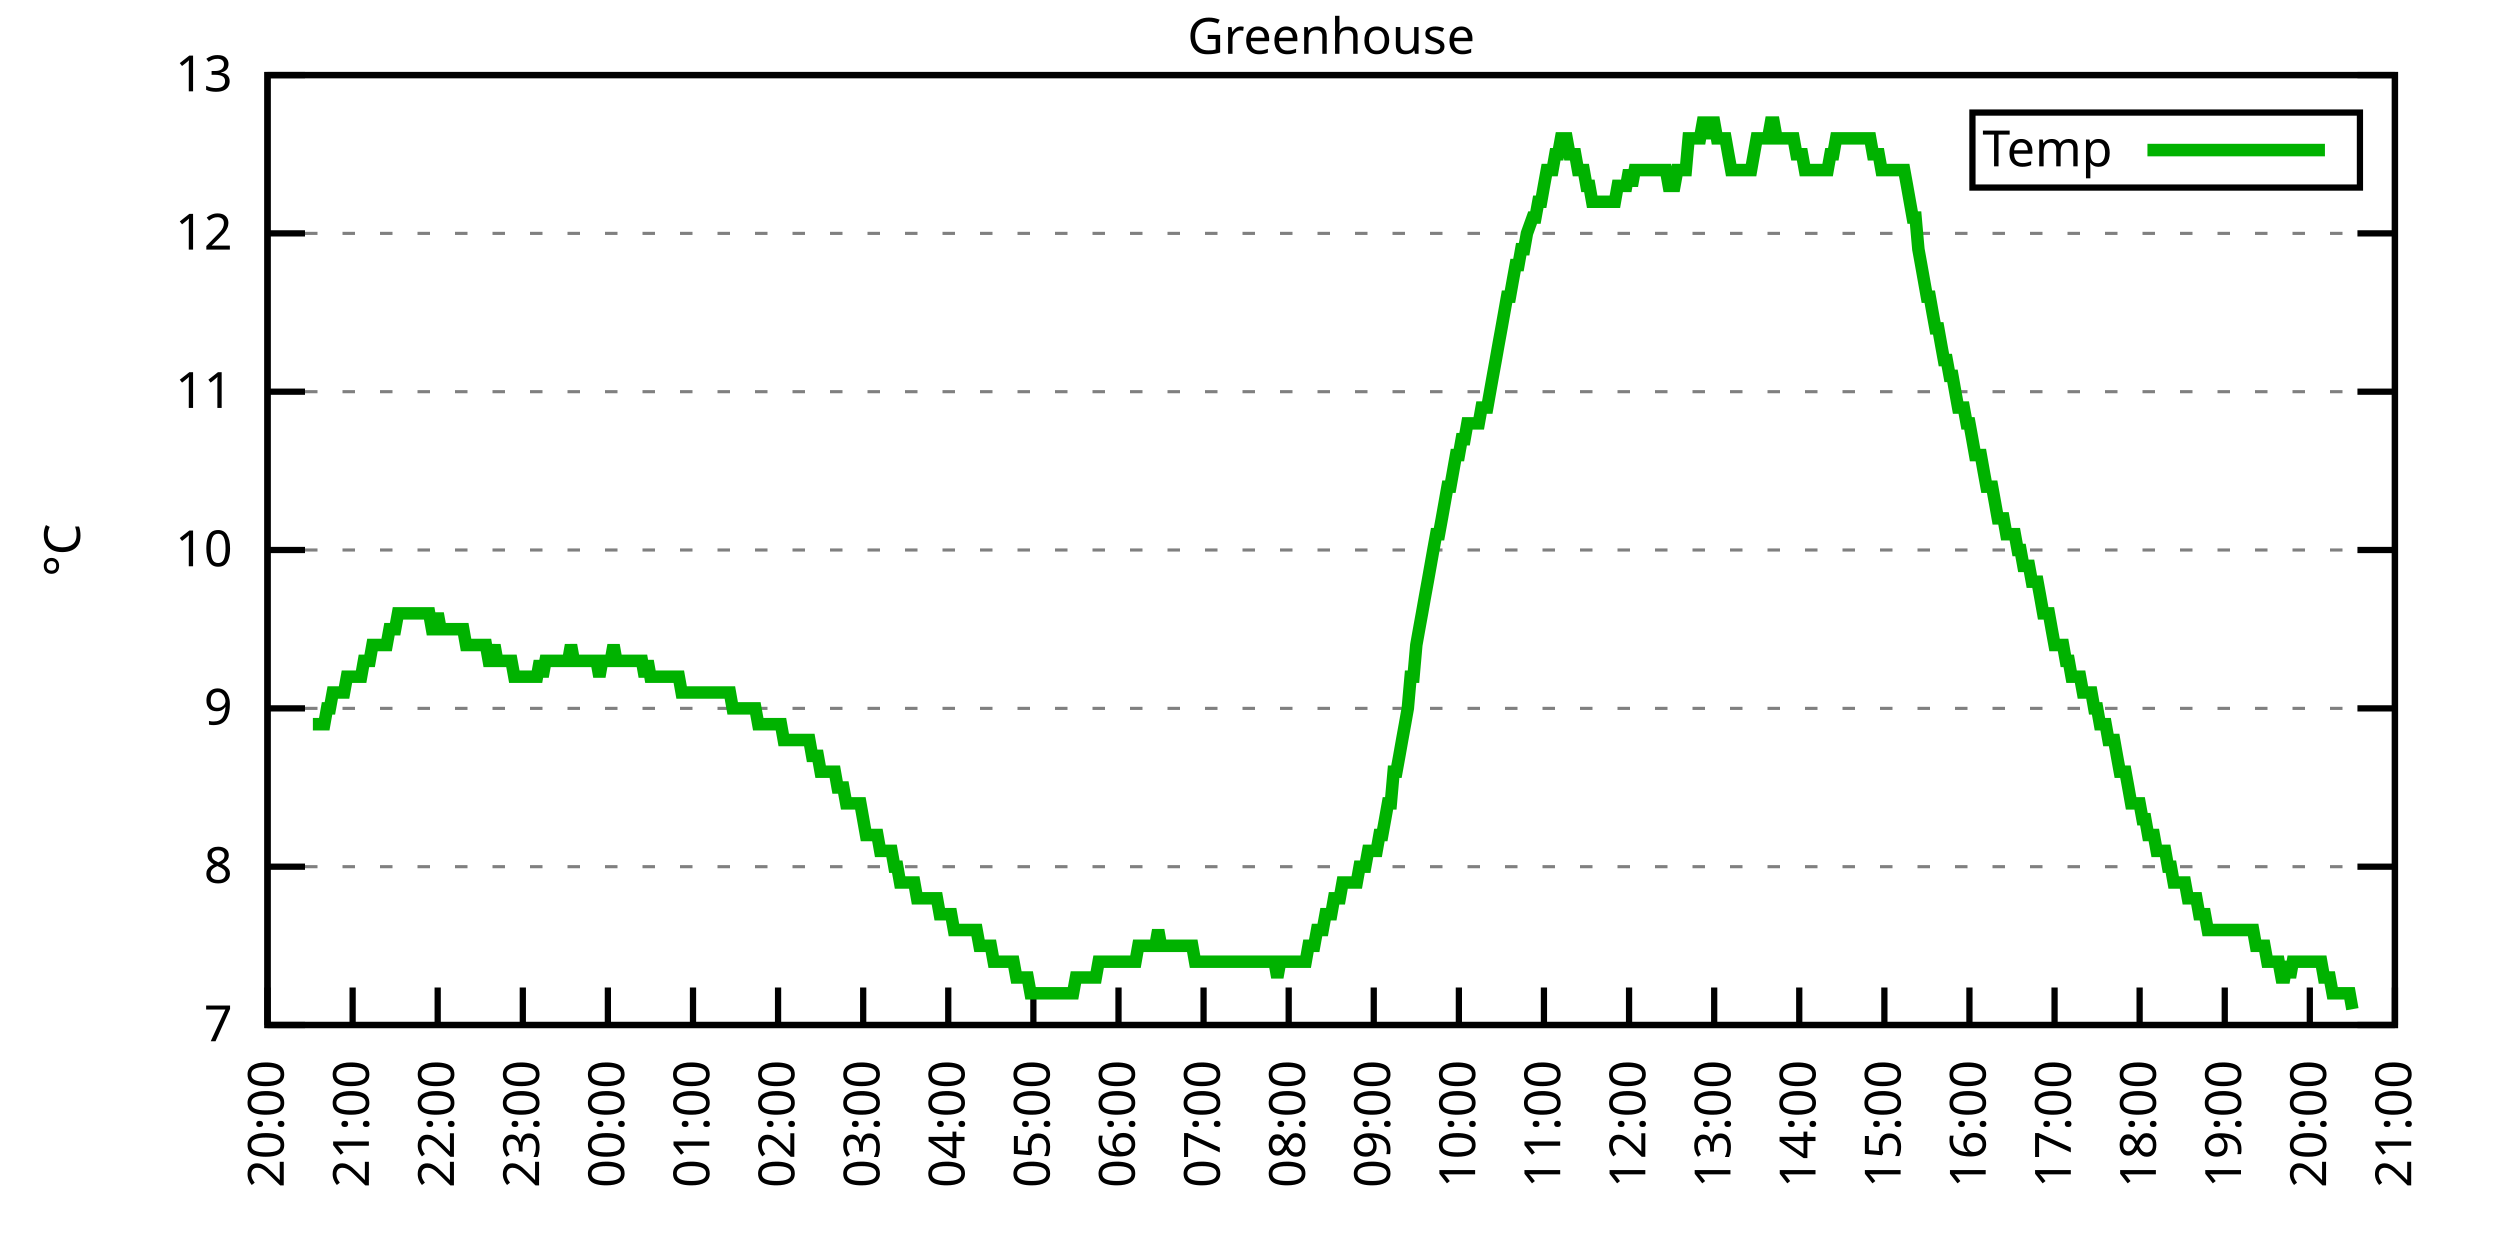
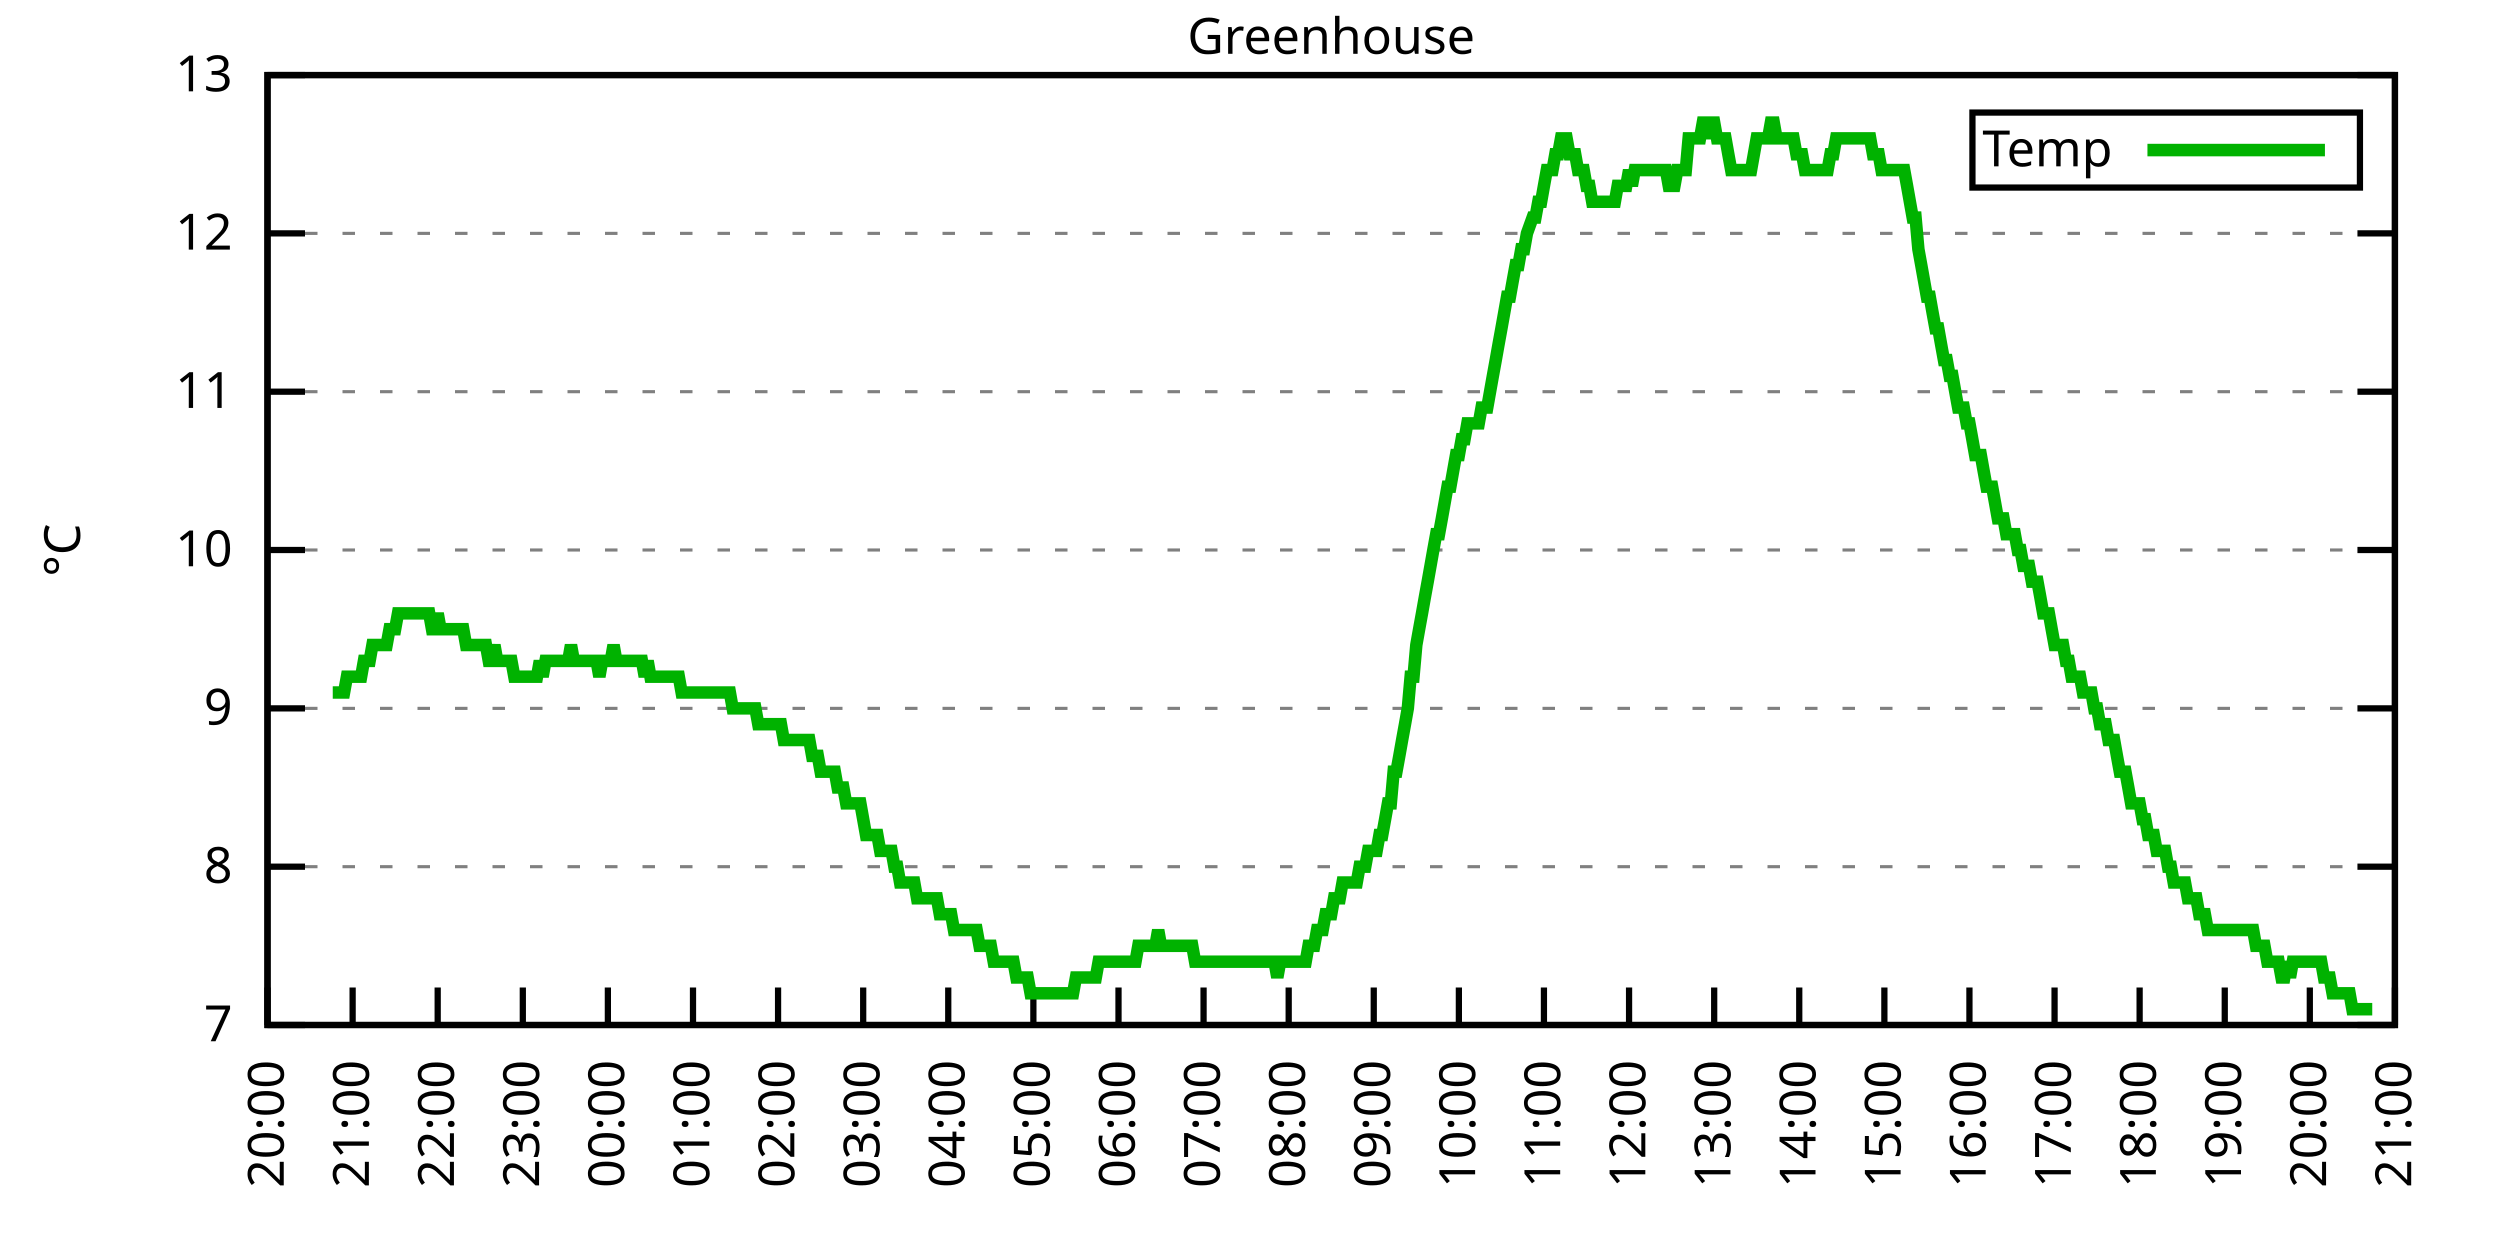
<svg xmlns="http://www.w3.org/2000/svg" xmlns:xlink="http://www.w3.org/1999/xlink" width="400" height="200" viewBox="0 0 400 200">
  <g id="gnuplot_canvas">
    <rect x="0" y="0" width="400" height="200" fill="none" />
    <defs>
      <circle id="gpDot" r="0.5" stroke-width="0.5" stroke="currentColor" />
      <path id="gpPt0" stroke-width="0.333" stroke="currentColor" d="M-1,0 h2 M0,-1 v2" />
      <path id="gpPt1" stroke-width="0.333" stroke="currentColor" d="M-1,-1 L1,1 M1,-1 L-1,1" />
      <path id="gpPt2" stroke-width="0.333" stroke="currentColor" d="M-1,0 L1,0 M0,-1 L0,1 M-1,-1 L1,1 M-1,1 L1,-1" />
      <rect id="gpPt3" stroke-width="0.333" stroke="currentColor" x="-1" y="-1" width="2" height="2" />
      <rect id="gpPt4" stroke-width="0.333" stroke="currentColor" fill="currentColor" x="-1" y="-1" width="2" height="2" />
      <circle id="gpPt5" stroke-width="0.333" stroke="currentColor" cx="0" cy="0" r="1" />
      <use xlink:href="#gpPt5" id="gpPt6" fill="currentColor" stroke="none" />
      <path id="gpPt7" stroke-width="0.333" stroke="currentColor" d="M0,-1.33 L-1.33,0.67 L1.33,0.67 z" />
      <use xlink:href="#gpPt7" id="gpPt8" fill="currentColor" stroke="none" />
      <use xlink:href="#gpPt7" id="gpPt9" stroke="currentColor" transform="rotate(180)" />
      <use xlink:href="#gpPt9" id="gpPt10" fill="currentColor" stroke="none" />
      <use xlink:href="#gpPt3" id="gpPt11" stroke="currentColor" transform="rotate(45)" />
      <use xlink:href="#gpPt11" id="gpPt12" fill="currentColor" stroke="none" />
      <path id="gpPt13" stroke-width="0.333" stroke="currentColor" d="M0,1.330 L1.265,0.411 L0.782,-1.067 L-0.782,-1.076 L-1.265,0.411 z" />
      <use xlink:href="#gpPt13" id="gpPt14" fill="currentColor" stroke="none" />
      <filter id="textbox" filterUnits="objectBoundingBox" x="0" y="0" height="1" width="1">
        <feFlood flood-color="white" flood-opacity="1" result="bgnd" />
        <feComposite in="SourceGraphic" in2="bgnd" operator="atop" />
      </filter>
      <filter id="greybox" filterUnits="objectBoundingBox" x="0" y="0" height="1" width="1">
        <feFlood flood-color="lightgrey" flood-opacity="1" result="grey" />
        <feComposite in="SourceGraphic" in2="grey" operator="atop" />
      </filter>
    </defs>
    <g fill="none" color="white" stroke="currentColor" stroke-width="1.00" stroke-linecap="butt" stroke-linejoin="miter">
</g>
    <g fill="none" color="black" stroke="currentColor" stroke-width="1.00" stroke-linecap="butt" stroke-linejoin="miter">
      <g stroke="none" shape-rendering="crispEdges">
        <polygon fill="rgb(255, 255, 255)" points="42.80,164.00 383.18,164.00 383.18,12.02 42.80,12.02 " />
      </g>
    </g>
    <g fill="none" color="black" stroke="currentColor" stroke-width="1.00" stroke-linecap="butt" stroke-linejoin="miter">
</g>
    <g fill="none" color="black" stroke="black" stroke-width="0.50" stroke-linecap="butt" stroke-linejoin="miter">
</g>
    <g fill="none" color="gray" stroke="currentColor" stroke-width="0.50" stroke-linecap="butt" stroke-linejoin="miter">
      <path stroke="gray" stroke-dasharray="2,4" class="gridline" d="M42.80,164.00 L383.19,164.00  " />
    </g>
    <g fill="none" color="gray" stroke="gray" stroke-width="1.00" stroke-linecap="butt" stroke-linejoin="miter">
</g>
    <g fill="none" color="black" stroke="currentColor" stroke-width="1.00" stroke-linecap="butt" stroke-linejoin="miter">
      <path stroke="black" d="M42.80,164.00 L48.80,164.00 M383.19,164.00 L377.19,164.00  " />
      <g transform="translate(37.20,166.60)" stroke="none" fill="black" font-family="Sans" font-size="8.00" text-anchor="end">
        <text>
          <tspan font-family="Sans"> 7</tspan>
        </text>
      </g>
    </g>
    <g fill="none" color="black" stroke="currentColor" stroke-width="1.00" stroke-linecap="butt" stroke-linejoin="miter">
</g>
    <g fill="none" color="black" stroke="black" stroke-width="0.50" stroke-linecap="butt" stroke-linejoin="miter">
</g>
    <g fill="none" color="gray" stroke="currentColor" stroke-width="0.50" stroke-linecap="butt" stroke-linejoin="miter">
      <path stroke="gray" stroke-dasharray="2,4" class="gridline" d="M42.80,138.67 L383.19,138.67  " />
    </g>
    <g fill="none" color="gray" stroke="gray" stroke-width="1.00" stroke-linecap="butt" stroke-linejoin="miter">
</g>
    <g fill="none" color="black" stroke="currentColor" stroke-width="1.00" stroke-linecap="butt" stroke-linejoin="miter">
      <path stroke="black" d="M42.80,138.67 L48.80,138.67 M383.19,138.67 L377.19,138.67  " />
      <g transform="translate(37.20,141.27)" stroke="none" fill="black" font-family="Sans" font-size="8.00" text-anchor="end">
        <text>
          <tspan font-family="Sans"> 8</tspan>
        </text>
      </g>
    </g>
    <g fill="none" color="black" stroke="currentColor" stroke-width="1.00" stroke-linecap="butt" stroke-linejoin="miter">
</g>
    <g fill="none" color="black" stroke="black" stroke-width="0.50" stroke-linecap="butt" stroke-linejoin="miter">
</g>
    <g fill="none" color="gray" stroke="currentColor" stroke-width="0.50" stroke-linecap="butt" stroke-linejoin="miter">
      <path stroke="gray" stroke-dasharray="2,4" class="gridline" d="M42.80,113.34 L383.19,113.34  " />
    </g>
    <g fill="none" color="gray" stroke="gray" stroke-width="1.00" stroke-linecap="butt" stroke-linejoin="miter">
</g>
    <g fill="none" color="black" stroke="currentColor" stroke-width="1.00" stroke-linecap="butt" stroke-linejoin="miter">
      <path stroke="black" d="M42.80,113.34 L48.80,113.34 M383.19,113.34 L377.19,113.34  " />
      <g transform="translate(37.20,115.94)" stroke="none" fill="black" font-family="Sans" font-size="8.00" text-anchor="end">
        <text>
          <tspan font-family="Sans"> 9</tspan>
        </text>
      </g>
    </g>
    <g fill="none" color="black" stroke="currentColor" stroke-width="1.00" stroke-linecap="butt" stroke-linejoin="miter">
</g>
    <g fill="none" color="black" stroke="black" stroke-width="0.50" stroke-linecap="butt" stroke-linejoin="miter">
</g>
    <g fill="none" color="gray" stroke="currentColor" stroke-width="0.50" stroke-linecap="butt" stroke-linejoin="miter">
      <path stroke="gray" stroke-dasharray="2,4" class="gridline" d="M42.80,88.00 L383.19,88.00  " />
    </g>
    <g fill="none" color="gray" stroke="gray" stroke-width="1.00" stroke-linecap="butt" stroke-linejoin="miter">
</g>
    <g fill="none" color="black" stroke="currentColor" stroke-width="1.00" stroke-linecap="butt" stroke-linejoin="miter">
      <path stroke="black" d="M42.80,88.00 L48.80,88.00 M383.19,88.00 L377.19,88.00  " />
      <g transform="translate(37.20,90.60)" stroke="none" fill="black" font-family="Sans" font-size="8.00" text-anchor="end">
        <text>
          <tspan font-family="Sans"> 10</tspan>
        </text>
      </g>
    </g>
    <g fill="none" color="black" stroke="currentColor" stroke-width="1.00" stroke-linecap="butt" stroke-linejoin="miter">
</g>
    <g fill="none" color="black" stroke="black" stroke-width="0.50" stroke-linecap="butt" stroke-linejoin="miter">
</g>
    <g fill="none" color="gray" stroke="currentColor" stroke-width="0.50" stroke-linecap="butt" stroke-linejoin="miter">
      <path stroke="gray" stroke-dasharray="2,4" class="gridline" d="M42.80,62.67 L383.19,62.67  " />
    </g>
    <g fill="none" color="gray" stroke="gray" stroke-width="1.00" stroke-linecap="butt" stroke-linejoin="miter">
</g>
    <g fill="none" color="black" stroke="currentColor" stroke-width="1.00" stroke-linecap="butt" stroke-linejoin="miter">
      <path stroke="black" d="M42.80,62.67 L48.80,62.67 M383.19,62.67 L377.19,62.67  " />
      <g transform="translate(37.20,65.27)" stroke="none" fill="black" font-family="Sans" font-size="8.00" text-anchor="end">
        <text>
          <tspan font-family="Sans"> 11</tspan>
        </text>
      </g>
    </g>
    <g fill="none" color="black" stroke="currentColor" stroke-width="1.00" stroke-linecap="butt" stroke-linejoin="miter">
</g>
    <g fill="none" color="black" stroke="black" stroke-width="0.50" stroke-linecap="butt" stroke-linejoin="miter">
</g>
    <g fill="none" color="gray" stroke="currentColor" stroke-width="0.50" stroke-linecap="butt" stroke-linejoin="miter">
      <path stroke="gray" stroke-dasharray="2,4" class="gridline" d="M42.80,37.34 L383.19,37.34  " />
    </g>
    <g fill="none" color="gray" stroke="gray" stroke-width="1.00" stroke-linecap="butt" stroke-linejoin="miter">
</g>
    <g fill="none" color="black" stroke="currentColor" stroke-width="1.00" stroke-linecap="butt" stroke-linejoin="miter">
      <path stroke="black" d="M42.80,37.34 L48.80,37.34 M383.19,37.34 L377.19,37.34  " />
      <g transform="translate(37.20,39.94)" stroke="none" fill="black" font-family="Sans" font-size="8.00" text-anchor="end">
        <text>
          <tspan font-family="Sans"> 12</tspan>
        </text>
      </g>
    </g>
    <g fill="none" color="black" stroke="currentColor" stroke-width="1.00" stroke-linecap="butt" stroke-linejoin="miter">
</g>
    <g fill="none" color="black" stroke="black" stroke-width="0.50" stroke-linecap="butt" stroke-linejoin="miter">
</g>
    <g fill="none" color="gray" stroke="currentColor" stroke-width="0.50" stroke-linecap="butt" stroke-linejoin="miter">
      <path stroke="gray" stroke-dasharray="2,4" class="gridline" d="M42.80,12.01 L383.19,12.01  " />
    </g>
    <g fill="none" color="gray" stroke="gray" stroke-width="1.00" stroke-linecap="butt" stroke-linejoin="miter">
</g>
    <g fill="none" color="black" stroke="currentColor" stroke-width="1.00" stroke-linecap="butt" stroke-linejoin="miter">
      <path stroke="black" d="M42.80,12.01 L48.80,12.01 M383.19,12.01 L377.19,12.01  " />
      <g transform="translate(37.20,14.61)" stroke="none" fill="black" font-family="Sans" font-size="8.00" text-anchor="end">
        <text>
          <tspan font-family="Sans"> 13</tspan>
        </text>
      </g>
    </g>
    <g fill="none" color="black" stroke="currentColor" stroke-width="1.00" stroke-linecap="butt" stroke-linejoin="miter">
      <path stroke="black" d="M42.80,164.00 L42.80,158.00  " />
      <g transform="translate(45.40,169.60) rotate(270.00)" stroke="none" fill="black" font-family="Sans" font-size="8.00" text-anchor="end">
        <text>
          <tspan font-family="Sans">20:00</tspan>
        </text>
      </g>
    </g>
    <g fill="none" color="black" stroke="currentColor" stroke-width="1.00" stroke-linecap="butt" stroke-linejoin="miter">
      <path stroke="black" d="M56.42,164.00 L56.42,158.00  " />
      <g transform="translate(59.02,169.60) rotate(270.00)" stroke="none" fill="black" font-family="Sans" font-size="8.00" text-anchor="end">
        <text>
          <tspan font-family="Sans">21:00</tspan>
        </text>
      </g>
    </g>
    <g fill="none" color="black" stroke="currentColor" stroke-width="1.00" stroke-linecap="butt" stroke-linejoin="miter">
      <path stroke="black" d="M70.03,164.00 L70.03,158.00  " />
      <g transform="translate(72.63,169.60) rotate(270.00)" stroke="none" fill="black" font-family="Sans" font-size="8.00" text-anchor="end">
        <text>
          <tspan font-family="Sans">22:00</tspan>
        </text>
      </g>
    </g>
    <g fill="none" color="black" stroke="currentColor" stroke-width="1.00" stroke-linecap="butt" stroke-linejoin="miter">
      <path stroke="black" d="M83.65,164.00 L83.65,158.00  " />
      <g transform="translate(86.25,169.60) rotate(270.00)" stroke="none" fill="black" font-family="Sans" font-size="8.00" text-anchor="end">
        <text>
          <tspan font-family="Sans">23:00</tspan>
        </text>
      </g>
    </g>
    <g fill="none" color="black" stroke="currentColor" stroke-width="1.00" stroke-linecap="butt" stroke-linejoin="miter">
      <path stroke="black" d="M97.26,164.00 L97.26,158.00  " />
      <g transform="translate(99.86,169.60) rotate(270.00)" stroke="none" fill="black" font-family="Sans" font-size="8.00" text-anchor="end">
        <text>
          <tspan font-family="Sans">00:00</tspan>
        </text>
      </g>
    </g>
    <g fill="none" color="black" stroke="currentColor" stroke-width="1.00" stroke-linecap="butt" stroke-linejoin="miter">
      <path stroke="black" d="M110.88,164.00 L110.88,158.00  " />
      <g transform="translate(113.48,169.60) rotate(270.00)" stroke="none" fill="black" font-family="Sans" font-size="8.00" text-anchor="end">
        <text>
          <tspan font-family="Sans">01:00</tspan>
        </text>
      </g>
    </g>
    <g fill="none" color="black" stroke="currentColor" stroke-width="1.00" stroke-linecap="butt" stroke-linejoin="miter">
      <path stroke="black" d="M124.49,164.00 L124.49,158.00  " />
      <g transform="translate(127.09,169.60) rotate(270.00)" stroke="none" fill="black" font-family="Sans" font-size="8.00" text-anchor="end">
        <text>
          <tspan font-family="Sans">02:00</tspan>
        </text>
      </g>
    </g>
    <g fill="none" color="black" stroke="currentColor" stroke-width="1.00" stroke-linecap="butt" stroke-linejoin="miter">
      <path stroke="black" d="M138.11,164.00 L138.11,158.00  " />
      <g transform="translate(140.71,169.60) rotate(270.00)" stroke="none" fill="black" font-family="Sans" font-size="8.00" text-anchor="end">
        <text>
          <tspan font-family="Sans">03:00</tspan>
        </text>
      </g>
    </g>
    <g fill="none" color="black" stroke="currentColor" stroke-width="1.00" stroke-linecap="butt" stroke-linejoin="miter">
      <path stroke="black" d="M151.72,164.00 L151.72,158.00  " />
      <g transform="translate(154.32,169.60) rotate(270.00)" stroke="none" fill="black" font-family="Sans" font-size="8.00" text-anchor="end">
        <text>
          <tspan font-family="Sans">04:00</tspan>
        </text>
      </g>
    </g>
    <g fill="none" color="black" stroke="currentColor" stroke-width="1.00" stroke-linecap="butt" stroke-linejoin="miter">
      <path stroke="black" d="M165.34,164.00 L165.34,158.00  " />
      <g transform="translate(167.94,169.60) rotate(270.00)" stroke="none" fill="black" font-family="Sans" font-size="8.00" text-anchor="end">
        <text>
          <tspan font-family="Sans">05:00</tspan>
        </text>
      </g>
    </g>
    <g fill="none" color="black" stroke="currentColor" stroke-width="1.00" stroke-linecap="butt" stroke-linejoin="miter">
      <path stroke="black" d="M178.96,164.00 L178.96,158.00  " />
      <g transform="translate(181.56,169.60) rotate(270.00)" stroke="none" fill="black" font-family="Sans" font-size="8.00" text-anchor="end">
        <text>
          <tspan font-family="Sans">06:00</tspan>
        </text>
      </g>
    </g>
    <g fill="none" color="black" stroke="currentColor" stroke-width="1.00" stroke-linecap="butt" stroke-linejoin="miter">
      <path stroke="black" d="M192.57,164.00 L192.57,158.00  " />
      <g transform="translate(195.17,169.60) rotate(270.00)" stroke="none" fill="black" font-family="Sans" font-size="8.00" text-anchor="end">
        <text>
          <tspan font-family="Sans">07:00</tspan>
        </text>
      </g>
    </g>
    <g fill="none" color="black" stroke="currentColor" stroke-width="1.00" stroke-linecap="butt" stroke-linejoin="miter">
      <path stroke="black" d="M206.19,164.00 L206.19,158.00  " />
      <g transform="translate(208.79,169.60) rotate(270.00)" stroke="none" fill="black" font-family="Sans" font-size="8.00" text-anchor="end">
        <text>
          <tspan font-family="Sans">08:00</tspan>
        </text>
      </g>
    </g>
    <g fill="none" color="black" stroke="currentColor" stroke-width="1.00" stroke-linecap="butt" stroke-linejoin="miter">
      <path stroke="black" d="M219.80,164.00 L219.80,158.00  " />
      <g transform="translate(222.40,169.60) rotate(270.00)" stroke="none" fill="black" font-family="Sans" font-size="8.00" text-anchor="end">
        <text>
          <tspan font-family="Sans">09:00</tspan>
        </text>
      </g>
    </g>
    <g fill="none" color="black" stroke="currentColor" stroke-width="1.00" stroke-linecap="butt" stroke-linejoin="miter">
      <path stroke="black" d="M233.42,164.00 L233.42,158.00  " />
      <g transform="translate(236.02,169.60) rotate(270.00)" stroke="none" fill="black" font-family="Sans" font-size="8.00" text-anchor="end">
        <text>
          <tspan font-family="Sans">10:00</tspan>
        </text>
      </g>
    </g>
    <g fill="none" color="black" stroke="currentColor" stroke-width="1.00" stroke-linecap="butt" stroke-linejoin="miter">
      <path stroke="black" d="M247.03,164.00 L247.03,158.00  " />
      <g transform="translate(249.63,169.60) rotate(270.00)" stroke="none" fill="black" font-family="Sans" font-size="8.00" text-anchor="end">
        <text>
          <tspan font-family="Sans">11:00</tspan>
        </text>
      </g>
    </g>
    <g fill="none" color="black" stroke="currentColor" stroke-width="1.00" stroke-linecap="butt" stroke-linejoin="miter">
      <path stroke="black" d="M260.65,164.00 L260.65,158.00  " />
      <g transform="translate(263.25,169.60) rotate(270.00)" stroke="none" fill="black" font-family="Sans" font-size="8.00" text-anchor="end">
        <text>
          <tspan font-family="Sans">12:00</tspan>
        </text>
      </g>
    </g>
    <g fill="none" color="black" stroke="currentColor" stroke-width="1.00" stroke-linecap="butt" stroke-linejoin="miter">
      <path stroke="black" d="M274.27,164.00 L274.27,158.00  " />
      <g transform="translate(276.87,169.60) rotate(270.00)" stroke="none" fill="black" font-family="Sans" font-size="8.00" text-anchor="end">
        <text>
          <tspan font-family="Sans">13:00</tspan>
        </text>
      </g>
    </g>
    <g fill="none" color="black" stroke="currentColor" stroke-width="1.00" stroke-linecap="butt" stroke-linejoin="miter">
      <path stroke="black" d="M287.88,164.00 L287.88,158.00  " />
      <g transform="translate(290.48,169.60) rotate(270.00)" stroke="none" fill="black" font-family="Sans" font-size="8.00" text-anchor="end">
        <text>
          <tspan font-family="Sans">14:00</tspan>
        </text>
      </g>
    </g>
    <g fill="none" color="black" stroke="currentColor" stroke-width="1.00" stroke-linecap="butt" stroke-linejoin="miter">
      <path stroke="black" d="M301.50,164.00 L301.50,158.00  " />
      <g transform="translate(304.10,169.60) rotate(270.00)" stroke="none" fill="black" font-family="Sans" font-size="8.00" text-anchor="end">
        <text>
          <tspan font-family="Sans">15:00</tspan>
        </text>
      </g>
    </g>
    <g fill="none" color="black" stroke="currentColor" stroke-width="1.00" stroke-linecap="butt" stroke-linejoin="miter">
      <path stroke="black" d="M315.11,164.00 L315.11,158.00  " />
      <g transform="translate(317.71,169.60) rotate(270.00)" stroke="none" fill="black" font-family="Sans" font-size="8.00" text-anchor="end">
        <text>
          <tspan font-family="Sans">16:00</tspan>
        </text>
      </g>
    </g>
    <g fill="none" color="black" stroke="currentColor" stroke-width="1.00" stroke-linecap="butt" stroke-linejoin="miter">
      <path stroke="black" d="M328.73,164.00 L328.73,158.00  " />
      <g transform="translate(331.33,169.60) rotate(270.00)" stroke="none" fill="black" font-family="Sans" font-size="8.00" text-anchor="end">
        <text>
          <tspan font-family="Sans">17:00</tspan>
        </text>
      </g>
    </g>
    <g fill="none" color="black" stroke="currentColor" stroke-width="1.00" stroke-linecap="butt" stroke-linejoin="miter">
      <path stroke="black" d="M342.34,164.00 L342.34,158.00  " />
      <g transform="translate(344.94,169.60) rotate(270.00)" stroke="none" fill="black" font-family="Sans" font-size="8.00" text-anchor="end">
        <text>
          <tspan font-family="Sans">18:00</tspan>
        </text>
      </g>
    </g>
    <g fill="none" color="black" stroke="currentColor" stroke-width="1.00" stroke-linecap="butt" stroke-linejoin="miter">
      <path stroke="black" d="M355.96,164.00 L355.96,158.00  " />
      <g transform="translate(358.56,169.60) rotate(270.00)" stroke="none" fill="black" font-family="Sans" font-size="8.00" text-anchor="end">
        <text>
          <tspan font-family="Sans">19:00</tspan>
        </text>
      </g>
    </g>
    <g fill="none" color="black" stroke="currentColor" stroke-width="1.00" stroke-linecap="butt" stroke-linejoin="miter">
      <path stroke="black" d="M369.57,164.00 L369.57,158.00  " />
      <g transform="translate(372.17,169.60) rotate(270.00)" stroke="none" fill="black" font-family="Sans" font-size="8.00" text-anchor="end">
        <text>
          <tspan font-family="Sans">20:00</tspan>
        </text>
      </g>
    </g>
    <g fill="none" color="black" stroke="currentColor" stroke-width="1.00" stroke-linecap="butt" stroke-linejoin="miter">
      <path stroke="black" d="M383.19,164.00 L383.19,158.00  " />
      <g transform="translate(385.79,169.60) rotate(270.00)" stroke="none" fill="black" font-family="Sans" font-size="8.00" text-anchor="end">
        <text>
          <tspan font-family="Sans">21:00</tspan>
        </text>
      </g>
    </g>
    <g fill="none" color="black" stroke="currentColor" stroke-width="1.00" stroke-linecap="butt" stroke-linejoin="miter">
</g>
    <g fill="none" color="black" stroke="currentColor" stroke-width="1.00" stroke-linecap="butt" stroke-linejoin="miter">
      <path stroke="black" d="M42.80,12.01 L42.80,164.00 L383.19,164.00 L383.19,12.01 L42.80,12.01 Z  " />
    </g>
    <g fill="none" color="black" stroke="currentColor" stroke-width="1.00" stroke-linecap="butt" stroke-linejoin="miter">
</g>
    <g fill="none" color="black" stroke="currentColor" stroke-width="1.00" stroke-linecap="butt" stroke-linejoin="miter">
      <path stroke="black" d="M315.59,30.01 L315.59,18.01 L377.59,18.01 L377.59,30.01 L315.59,30.01 Z  " />
    </g>
    <g id="Greenhouse_plot_1">
      <g fill="none" color="white" stroke="black" stroke-width="2.00" stroke-linecap="butt" stroke-linejoin="miter">
</g>
      <g fill="none" color="black" stroke="currentColor" stroke-width="2.00" stroke-linecap="butt" stroke-linejoin="miter">
        <g transform="translate(337.99,26.61)" stroke="none" fill="black" font-family="Sans" font-size="8.00" text-anchor="end">
          <text>
            <tspan font-family="Sans">Temp</tspan>
          </text>
        </g>
      </g>
      <g fill="none" color="black" stroke="currentColor" stroke-width="2.00" stroke-linecap="butt" stroke-linejoin="miter">
-         <path stroke="rgb(  0, 178,   0)" d="M343.59,24.01 L371.99,24.01 M50.06,115.87 L50.52,115.87 L50.97,115.87 L51.42,115.87 L51.88,115.87 L52.33,113.34   L52.78,113.34 L53.24,110.80 L53.69,110.80 L54.15,110.80 L54.60,110.80 L55.05,110.80 L55.51,108.27 L55.96,108.27   L56.42,108.27 L56.87,108.27 L57.32,108.27 L57.78,108.27 L58.23,105.74 L58.68,105.74 L59.14,105.74 L59.59,103.20   L60.05,103.20 L60.50,103.20 L60.95,103.20 L61.41,103.20 L61.86,103.20 L62.32,100.67 L62.77,100.67 L63.22,100.67   L63.68,98.14 L64.13,98.14 L64.58,98.14 L65.04,98.14 L65.49,98.14 L65.95,98.14 L66.40,98.14 L66.85,98.14   L67.31,98.14 L67.76,98.14 L68.22,98.14 L68.67,98.14 L69.12,100.67 L69.58,100.67 L70.03,98.14 L70.49,100.67   L70.94,100.67 L71.39,100.67 L71.85,100.67 L72.30,100.67 L72.75,100.67 L73.21,100.67 L73.66,100.67 L74.12,100.67   L74.57,103.20 L75.02,103.20 L75.48,103.20 L75.93,103.20 L76.39,103.20 L76.84,103.20 L77.29,103.20 L77.75,103.20   L78.20,105.74 L78.65,105.74 L79.11,103.20 L79.56,105.74 L80.02,105.74 L80.47,105.74 L80.92,105.74 L81.38,105.74   L81.83,105.74 L82.29,108.27 L82.74,108.27 L83.19,108.27 L83.65,108.27 L84.10,108.27 L84.55,108.27 L85.01,108.27   L85.46,108.27 L85.92,108.27 L86.37,105.74 L86.82,108.27 L87.28,105.74 L87.73,105.74 L88.19,105.74 L88.64,105.74   L89.09,105.74 L89.55,105.74 L90.00,105.74 L90.45,105.74 L90.91,105.74 L91.36,103.20 L91.82,105.74 L92.27,105.74   L92.72,105.74 L93.18,105.74 L93.63,105.74 L94.09,105.74 L94.54,105.74 L94.99,105.74 L95.45,105.74 L95.90,108.27   L96.35,105.74 L96.81,105.74 L97.26,105.74 L97.72,105.74 L98.17,103.20 L98.62,105.74 L99.08,105.74 L99.53,105.74   L99.99,105.74 L100.44,105.74 L100.89,105.74 L101.35,105.74 L101.80,105.74 L102.25,105.74 L102.71,105.74 L103.16,108.27   L103.62,105.74 L104.07,108.27 L104.52,108.27 L104.98,108.27 L105.43,108.27 L105.89,108.27 L106.34,108.27 L106.79,108.27   L107.25,108.27 L107.70,108.27 L108.15,108.27 L108.61,108.27 L109.06,110.80 L109.52,110.80 L109.97,110.80 L110.42,110.80   L110.88,110.80 L111.33,110.80 L111.79,110.80 L112.24,110.80 L112.69,110.80 L113.15,110.80 L113.60,110.80 L114.05,110.80   L114.51,110.80 L114.96,110.80 L115.42,110.80 L115.87,110.80 L116.32,110.80 L116.78,110.80 L117.23,113.34 L117.69,113.34   L118.14,113.34 L118.59,113.34 L119.05,113.34 L119.50,113.34 L119.96,113.34 L120.41,113.34 L120.86,113.34 L121.32,115.87   L121.77,115.87 L122.22,115.87 L122.68,115.87 L123.13,115.87 L123.59,115.87 L124.04,115.87 L124.49,115.87 L124.95,115.87   L125.40,118.40 L125.86,118.40 L126.31,118.40 L126.76,118.40 L127.22,118.40 L127.67,118.40 L128.12,118.40 L128.58,118.40   L129.03,118.40 L129.49,118.40 L129.94,120.94 L130.39,120.94 L130.85,120.94 L131.30,123.47 L131.76,123.47 L132.21,123.47   L132.66,123.47 L133.12,123.47 L133.57,123.47 L134.02,126.00 L134.48,126.00 L134.93,126.00 L135.39,128.54 L135.84,128.54   L136.29,128.54 L136.75,128.54 L137.20,128.54 L137.66,128.54 L138.11,131.07 L138.56,133.60 L139.02,133.60 L139.47,133.60   L139.92,133.60 L140.38,133.60 L140.83,136.14 L141.29,136.14 L141.74,136.14 L142.19,136.14 L142.65,136.14 L143.10,138.67   L143.56,138.67 L144.01,141.20 L144.46,141.20 L144.92,141.20 L145.37,141.20 L145.82,141.20 L146.28,141.20 L146.73,143.73   L147.19,143.73 L147.64,143.73 L148.09,143.73 L148.55,143.73 L149.00,143.73 L149.46,143.73 L149.91,143.73 L150.36,146.27   L150.82,146.27 L151.27,146.27 L151.72,146.27 L152.18,146.27 L152.63,148.80 L153.09,148.80 L153.54,148.80 L153.99,148.80   L154.45,148.80 L154.90,148.80 L155.36,148.80 L155.81,148.80 L156.26,148.80 L156.72,151.33 L157.17,151.33 L157.62,151.33   L158.08,151.33 L158.53,151.33 L158.99,153.87 L159.44,153.87 L159.89,153.87 L160.35,153.87 L160.80,153.87 L161.26,153.87   L161.71,153.87 L162.16,153.87 L162.62,156.40 L163.07,156.40 L163.52,156.40 L163.98,156.40 L164.43,156.40 L164.89,158.93   L165.34,158.93 L165.79,158.93 L166.25,158.93 L166.70,158.93 L167.16,158.93 L167.61,158.93 L168.06,158.93 L168.52,158.93   L168.97,158.93 L169.43,158.93 L169.88,158.93 L170.33,158.93 L170.79,158.93 L171.24,158.93 L171.69,158.93 L172.15,156.40   L172.60,156.40 L173.06,156.40 L173.51,156.40 L173.96,156.40 L174.42,156.40 L174.87,156.40 L175.33,156.40 L175.78,153.87   L176.23,153.87 L176.69,153.87 L177.14,153.87 L177.59,153.87 L178.05,153.87 L178.50,153.87 L178.96,153.87 L179.41,153.87   L179.86,153.87 L180.32,153.87 L180.77,153.87 L181.23,153.87 L181.68,153.87 L182.13,151.33 L182.59,151.33 L183.04,151.33   L183.49,151.33 L183.95,151.33 L184.40,151.33 L184.86,151.33 L185.31,148.80 L185.76,151.33 L186.22,151.33 L186.67,151.33   L187.13,151.33 L187.58,151.33 L188.03,151.33 L188.49,151.33 L188.94,151.33 L189.39,151.33 L189.85,151.33 L190.30,151.33   L190.76,151.33 L191.21,153.87 L191.66,153.87 L192.12,153.87 L192.57,153.87 L193.03,153.87 L193.48,153.87 L193.93,153.87   L194.39,153.87 L194.84,153.87 L195.29,153.87 L195.75,153.87 L196.20,153.87 L196.66,153.87 L197.11,153.87 L197.56,153.87   L198.02,153.87 L198.47,153.87 L198.93,153.87 L199.38,153.87 L199.83,153.87 L200.29,153.87 L200.74,153.87 L201.19,153.87   L201.65,153.87 L202.10,153.87 L202.56,153.87 L203.01,153.87 L203.46,153.87 L203.92,153.87 L204.37,156.40 L204.83,153.87   L205.28,153.87 L205.73,153.87 L206.19,153.87 L206.64,153.87 L207.09,153.87 L207.55,153.87 L208.00,153.87 L208.46,153.87   L208.91,153.87 L209.36,151.33 L209.82,151.33 L210.27,151.33 L210.73,148.80 L211.18,148.80 L211.63,148.80 L212.09,146.27   L212.54,146.27 L213.00,146.27 L213.45,143.73 L213.90,143.73 L214.36,143.73 L214.81,141.20 L215.26,141.20 L215.72,141.20   L216.17,141.20 L216.63,141.20 L217.08,141.20 L217.53,138.67 L217.99,138.67 L218.44,138.67 L218.90,136.14 L219.35,136.14   L219.80,136.14 L220.26,136.14 L220.71,133.60 L221.16,133.60 L221.62,131.07 L222.07,128.54 L222.53,128.54 L222.98,123.47   L223.43,123.47 L223.89,120.94 L224.34,118.40 L224.80,115.87 L225.25,113.34 L225.70,108.27 L226.16,108.27 L226.61,103.20   L227.06,100.67 L227.52,98.14 L227.97,95.60 L228.43,93.07 L228.88,90.54 L229.33,88.00 L229.79,85.47 L230.24,85.47   L230.70,82.94 L231.15,80.41 L231.60,77.87 L232.06,77.87 L232.51,75.34 L232.96,72.81 L233.42,72.81 L233.87,70.27   L234.33,70.27 L234.78,67.74 L235.23,67.74 L235.69,67.74 L236.14,67.74 L236.60,67.74 L237.05,65.21 L237.50,65.21   L237.96,65.21 L238.41,62.67 L238.86,60.14 L239.32,57.61 L239.77,55.07 L240.23,52.54 L240.68,50.01 L241.13,47.47   L241.59,47.47 L242.04,44.94 L242.50,42.41 L242.95,42.41 L243.40,39.87 L243.86,39.87 L244.31,37.34 L245.22,34.81   L245.67,34.81 L246.13,32.28 L246.58,32.28 L247.03,29.74 L247.49,27.21 L247.94,27.21 L248.40,27.21 L248.85,24.68   L249.30,24.68 L249.76,22.14 L250.21,22.14 L250.66,22.14 L251.12,24.68 L251.57,24.68 L252.03,24.68 L252.48,27.21   L252.93,27.21 L253.39,27.21 L253.84,29.74 L254.30,29.74 L254.75,32.28 L255.20,32.28 L255.66,32.28 L256.11,32.28   L256.56,32.28 L257.02,32.28 L257.47,32.28 L257.93,32.28 L258.38,32.28 L258.83,29.74 L259.29,29.74 L259.74,29.74   L260.20,29.74 L260.65,27.21 L261.10,29.74 L261.56,27.21 L262.01,27.21 L262.47,27.21 L262.92,27.21 L263.37,27.21   L263.83,27.21 L264.28,27.21 L264.73,27.21 L265.19,27.21 L265.64,27.21 L266.10,27.21 L266.55,27.21 L267.00,29.74   L267.46,29.74 L267.91,29.74 L268.37,27.21 L268.82,27.21 L269.27,27.21 L269.73,27.21 L270.18,22.14 L270.63,22.14   L271.09,22.14 L271.54,22.14 L272.00,22.14 L272.45,19.61 L272.90,19.61 L273.36,22.14 L273.81,19.61 L274.27,19.61   L274.72,22.14 L275.17,22.14 L275.63,22.14 L276.08,22.14 L276.53,24.68 L276.99,27.21 L277.44,27.21 L277.90,27.21   L278.35,27.21 L278.80,27.21 L279.26,27.21 L279.71,27.21 L280.17,27.21 L280.62,24.68 L281.07,22.14 L281.53,22.14   L281.98,22.14 L282.43,22.14 L282.89,22.14 L283.34,19.61 L283.80,19.61 L284.25,22.14 L284.70,22.14 L285.16,22.14   L285.61,22.14 L286.07,22.14 L286.52,22.14 L286.97,22.14 L287.43,24.68 L287.88,24.68 L288.33,24.68 L288.79,27.21   L289.24,27.21 L289.70,27.21 L290.15,27.21 L290.60,27.21 L291.06,27.21 L291.51,27.21 L291.97,27.21 L292.42,27.21   L292.87,24.68 L293.33,24.68 L293.78,22.14 L294.23,22.14 L294.69,22.14 L295.14,22.14 L295.60,22.14 L296.05,22.14   L296.50,22.14 L296.96,22.14 L297.41,22.14 L297.87,22.14 L298.32,22.14 L298.77,22.14 L299.23,22.14 L299.68,24.68   L300.13,24.68 L300.59,24.68 L301.04,27.21 L301.50,27.21 L301.95,27.21 L302.40,27.21 L302.86,27.21 L303.31,27.21   L303.77,27.21 L304.22,27.21 L304.67,27.21 L305.13,29.74 L305.58,32.28 L306.03,34.81 L306.49,34.81 L306.94,39.87   L307.40,42.41 L307.85,44.94 L308.30,47.47 L308.76,47.47 L309.21,50.01 L309.67,52.54 L310.12,52.54 L310.57,55.07   L311.03,57.61 L311.48,57.61 L311.94,60.14 L312.39,60.14 L312.84,62.67 L313.30,65.21 L313.75,65.21 L314.20,65.21   L314.66,67.74 L315.11,67.74 L315.57,70.27 L316.02,72.81 L316.47,72.81 L316.93,72.81 L317.38,75.34 L317.84,77.87   L318.29,77.87 L318.74,77.87 L319.20,80.41 L319.65,82.94 L320.10,82.94 L320.56,82.94 L321.01,85.47 L321.47,85.47   L321.92,85.47 L322.37,85.47 L322.83,88.00 L323.28,88.00 L323.74,90.54 L324.19,90.54 L324.64,90.54 L325.10,93.07   L325.55,93.07 L326.00,93.07 L326.46,95.60 L326.91,98.14 L327.37,98.14 L327.82,98.14 L328.27,100.67 L328.73,103.20   L329.18,103.20 L329.64,103.20 L330.09,103.20 L330.54,105.74 L331.00,105.74 L331.45,108.27 L331.90,108.27 L332.36,108.27   L332.81,108.27 L333.27,110.80 L333.72,110.80 L334.17,110.80 L334.63,110.80 L335.08,113.34 L335.54,113.34 L335.99,115.87   L336.44,115.87 L336.90,115.87 L337.35,118.40 L337.80,118.40 L338.26,118.40 L338.71,120.94 L339.17,123.47 L339.62,123.47   L340.07,123.47 L340.53,126.00 L340.98,128.54 L341.44,128.54 L341.89,128.54 L342.34,128.54 L342.80,131.07 L343.25,131.07   L343.70,133.60 L344.16,133.60 L344.61,133.60 L345.07,136.14 L345.52,136.14 L345.97,136.14 L346.43,136.14 L346.88,138.67   L347.34,138.67 L347.79,141.20 L348.24,141.20 L348.70,141.20 L349.15,141.20 L349.60,141.20 L350.06,143.73 L350.51,143.73   L350.97,143.73 L351.42,143.73 L351.87,146.27 L352.33,146.27 L352.78,146.27 L353.24,148.80 L353.69,148.80 L354.14,148.80   L354.60,148.80 L355.05,148.80 L355.50,148.80 L355.96,148.80 L356.41,148.80 L356.87,148.80 L357.32,148.80 L357.77,148.80   L358.23,148.80 L358.68,148.80 L359.14,148.80 L359.59,148.80 L360.04,148.80 L360.50,148.80 L360.95,151.33 L361.41,151.33   L361.86,151.33 L362.31,151.33 L362.77,153.87 L363.22,153.87 L363.67,153.87 L364.13,153.87 L364.58,153.87 L365.04,156.40   L365.49,156.40 L365.94,153.87 L366.40,156.40 L366.85,153.87 L367.31,153.87 L367.76,153.87 L368.21,153.87 L368.67,153.87   L369.12,153.87 L369.57,153.87 L370.03,153.87 L370.48,153.87 L370.94,153.87 L371.39,153.87 L371.84,156.40 L372.30,156.40   L372.75,156.40 L373.21,158.93 L373.66,158.93 L374.11,158.93 L374.57,158.93 L375.02,158.93 L375.47,158.93 L375.93,158.93   L376.38,161.47  " />
+         <path stroke="rgb(  0, 178,   0)" d="M343.59,24.01 L371.99,24.01 M53.24,110.80 L53.69,110.80 L54.15,110.80 L54.60,110.80 L55.05,110.80 L55.51,108.27   L55.96,108.27 L56.42,108.27 L56.87,108.27 L57.32,108.27 L57.78,108.27 L58.23,105.74 L58.68,105.74 L59.14,105.74   L59.59,103.20 L60.05,103.20 L60.50,103.20 L60.95,103.20 L61.41,103.20 L61.86,103.20 L62.32,100.67 L62.77,100.67   L63.22,100.67 L63.68,98.14 L64.13,98.14 L64.58,98.14 L65.04,98.14 L65.49,98.14 L65.95,98.14 L66.40,98.14   L66.85,98.14 L67.31,98.14 L67.76,98.14 L68.22,98.14 L68.67,98.14 L69.12,100.67 L69.58,100.67 L70.03,98.14   L70.49,100.67 L70.94,100.67 L71.39,100.67 L71.85,100.67 L72.30,100.67 L72.75,100.67 L73.21,100.67 L73.66,100.67   L74.12,100.67 L74.57,103.20 L75.02,103.20 L75.48,103.20 L75.93,103.20 L76.39,103.20 L76.84,103.20 L77.29,103.20   L77.75,103.20 L78.20,105.74 L78.65,105.74 L79.11,103.20 L79.56,105.74 L80.02,105.74 L80.47,105.74 L80.92,105.74   L81.38,105.74 L81.83,105.74 L82.29,108.27 L82.74,108.27 L83.19,108.27 L83.65,108.27 L84.10,108.27 L84.55,108.27   L85.01,108.27 L85.46,108.27 L85.92,108.27 L86.37,105.74 L86.82,108.27 L87.28,105.74 L87.73,105.74 L88.19,105.74   L88.64,105.74 L89.09,105.74 L89.55,105.74 L90.00,105.74 L90.45,105.74 L90.91,105.74 L91.36,103.20 L91.82,105.74   L92.27,105.74 L92.72,105.74 L93.18,105.74 L93.63,105.74 L94.09,105.74 L94.54,105.74 L94.99,105.74 L95.45,105.74   L95.90,108.27 L96.35,105.74 L96.81,105.74 L97.26,105.74 L97.72,105.74 L98.17,103.20 L98.62,105.74 L99.08,105.74   L99.53,105.74 L99.99,105.74 L100.44,105.74 L100.89,105.74 L101.35,105.74 L101.80,105.74 L102.25,105.74 L102.71,105.74   L103.16,108.27 L103.62,105.74 L104.07,108.27 L104.52,108.27 L104.98,108.27 L105.43,108.27 L105.89,108.27 L106.34,108.27   L106.79,108.27 L107.25,108.27 L107.70,108.27 L108.15,108.27 L108.61,108.27 L109.06,110.80 L109.52,110.80 L109.97,110.80   L110.42,110.80 L110.88,110.80 L111.33,110.80 L111.79,110.80 L112.24,110.80 L112.69,110.80 L113.15,110.80 L113.60,110.80   L114.05,110.80 L114.51,110.80 L114.96,110.80 L115.42,110.80 L115.87,110.80 L116.32,110.80 L116.78,110.80 L117.23,113.34   L117.69,113.34 L118.14,113.34 L118.59,113.34 L119.05,113.34 L119.50,113.34 L119.96,113.34 L120.41,113.34 L120.86,113.34   L121.32,115.87 L121.77,115.87 L122.22,115.87 L122.68,115.87 L123.13,115.87 L123.59,115.87 L124.04,115.87 L124.49,115.87   L124.95,115.87 L125.40,118.40 L125.86,118.40 L126.31,118.40 L126.76,118.40 L127.22,118.40 L127.67,118.40 L128.12,118.40   L128.58,118.40 L129.03,118.40 L129.49,118.40 L129.94,120.94 L130.39,120.94 L130.85,120.94 L131.30,123.47 L131.76,123.47   L132.21,123.47 L132.66,123.47 L133.12,123.47 L133.57,123.47 L134.02,126.00 L134.48,126.00 L134.93,126.00 L135.39,128.54   L135.84,128.54 L136.29,128.54 L136.75,128.54 L137.20,128.54 L137.66,128.54 L138.11,131.07 L138.56,133.60 L139.02,133.60   L139.47,133.60 L139.92,133.60 L140.38,133.60 L140.83,136.14 L141.29,136.14 L141.74,136.14 L142.19,136.14 L142.65,136.14   L143.10,138.67 L143.56,138.67 L144.01,141.20 L144.46,141.20 L144.92,141.20 L145.37,141.20 L145.82,141.20 L146.28,141.20   L146.73,143.73 L147.19,143.73 L147.64,143.73 L148.09,143.73 L148.55,143.73 L149.00,143.73 L149.46,143.73 L149.91,143.73   L150.36,146.27 L150.82,146.27 L151.27,146.27 L151.72,146.27 L152.18,146.27 L152.63,148.80 L153.09,148.80 L153.54,148.80   L153.99,148.80 L154.45,148.80 L154.90,148.80 L155.36,148.80 L155.81,148.80 L156.26,148.80 L156.72,151.33 L157.17,151.33   L157.62,151.33 L158.08,151.33 L158.53,151.33 L158.99,153.87 L159.44,153.87 L159.89,153.87 L160.35,153.87 L160.80,153.87   L161.26,153.87 L161.71,153.87 L162.16,153.87 L162.62,156.40 L163.07,156.40 L163.52,156.40 L163.98,156.40 L164.43,156.40   L164.89,158.93 L165.34,158.93 L165.79,158.93 L166.25,158.93 L166.70,158.93 L167.16,158.93 L167.61,158.93 L168.06,158.93   L168.52,158.93 L168.97,158.93 L169.43,158.93 L169.88,158.93 L170.33,158.93 L170.79,158.93 L171.24,158.93 L171.69,158.93   L172.15,156.40 L172.60,156.40 L173.06,156.40 L173.51,156.40 L173.96,156.40 L174.42,156.40 L174.87,156.40 L175.33,156.40   L175.78,153.87 L176.23,153.87 L176.69,153.87 L177.14,153.87 L177.59,153.87 L178.05,153.87 L178.50,153.87 L178.96,153.87   L179.41,153.87 L179.86,153.87 L180.32,153.87 L180.77,153.87 L181.23,153.87 L181.68,153.87 L182.13,151.33 L182.59,151.33   L183.04,151.33 L183.49,151.33 L183.95,151.33 L184.40,151.33 L184.86,151.33 L185.31,148.80 L185.76,151.33 L186.22,151.33   L186.67,151.33 L187.13,151.33 L187.58,151.33 L188.03,151.33 L188.49,151.33 L188.94,151.33 L189.39,151.33 L189.85,151.33   L190.30,151.33 L190.76,151.33 L191.21,153.87 L191.66,153.87 L192.12,153.87 L192.57,153.87 L193.03,153.87 L193.48,153.87   L193.93,153.87 L194.39,153.87 L194.84,153.87 L195.29,153.87 L195.75,153.87 L196.20,153.87 L196.66,153.87 L197.11,153.87   L197.56,153.87 L198.02,153.87 L198.47,153.87 L198.93,153.87 L199.38,153.87 L199.83,153.87 L200.29,153.87 L200.74,153.87   L201.19,153.87 L201.65,153.87 L202.10,153.87 L202.56,153.87 L203.01,153.87 L203.46,153.87 L203.92,153.87 L204.37,156.40   L204.83,153.87 L205.28,153.87 L205.73,153.87 L206.19,153.87 L206.64,153.87 L207.09,153.87 L207.55,153.87 L208.00,153.87   L208.46,153.87 L208.91,153.87 L209.36,151.33 L209.82,151.33 L210.27,151.33 L210.73,148.80 L211.18,148.80 L211.63,148.80   L212.09,146.27 L212.54,146.27 L213.00,146.27 L213.45,143.73 L213.90,143.73 L214.36,143.73 L214.81,141.20 L215.26,141.20   L215.72,141.20 L216.17,141.20 L216.63,141.20 L217.08,141.20 L217.53,138.67 L217.99,138.67 L218.44,138.67 L218.90,136.14   L219.35,136.14 L219.80,136.14 L220.26,136.14 L220.71,133.60 L221.16,133.60 L221.62,131.07 L222.07,128.54 L222.53,128.54   L222.98,123.47 L223.43,123.47 L223.89,120.94 L224.34,118.40 L224.80,115.87 L225.25,113.34 L225.70,108.27 L226.16,108.27   L226.61,103.20 L227.06,100.67 L227.52,98.14 L227.97,95.60 L228.43,93.07 L228.88,90.54 L229.33,88.00 L229.79,85.47   L230.24,85.47 L230.70,82.94 L231.15,80.41 L231.60,77.87 L232.06,77.87 L232.51,75.34 L232.96,72.81 L233.42,72.81   L233.87,70.27 L234.33,70.27 L234.78,67.74 L235.23,67.74 L235.69,67.74 L236.14,67.74 L236.60,67.74 L237.05,65.21   L237.50,65.21 L237.96,65.21 L238.41,62.67 L238.86,60.14 L239.32,57.61 L239.77,55.07 L240.23,52.54 L240.68,50.01   L241.13,47.47 L241.59,47.47 L242.04,44.94 L242.50,42.41 L242.95,42.41 L243.40,39.87 L243.86,39.87 L244.31,37.34   L245.22,34.81 L245.67,34.81 L246.13,32.28 L246.58,32.28 L247.03,29.74 L247.49,27.21 L247.94,27.21 L248.40,27.21   L248.85,24.68 L249.30,24.68 L249.76,22.14 L250.21,22.14 L250.66,22.14 L251.12,24.68 L251.57,24.68 L252.03,24.68   L252.48,27.21 L252.93,27.21 L253.39,27.21 L253.84,29.74 L254.30,29.74 L254.75,32.28 L255.20,32.28 L255.66,32.28   L256.11,32.28 L256.56,32.28 L257.02,32.28 L257.47,32.28 L257.93,32.28 L258.38,32.28 L258.83,29.74 L259.29,29.74   L259.74,29.74 L260.20,29.74 L260.65,27.21 L261.10,29.74 L261.56,27.21 L262.01,27.21 L262.47,27.21 L262.92,27.21   L263.37,27.21 L263.83,27.21 L264.28,27.21 L264.73,27.21 L265.19,27.21 L265.64,27.21 L266.10,27.21 L266.55,27.21   L267.00,29.74 L267.46,29.74 L267.91,29.74 L268.37,27.21 L268.82,27.21 L269.27,27.21 L269.73,27.21 L270.18,22.14   L270.63,22.14 L271.09,22.14 L271.54,22.14 L272.00,22.14 L272.45,19.61 L272.90,19.61 L273.36,22.14 L273.81,19.61   L274.27,19.61 L274.72,22.14 L275.17,22.14 L275.63,22.14 L276.08,22.14 L276.53,24.68 L276.99,27.21 L277.44,27.21   L277.90,27.21 L278.35,27.21 L278.80,27.21 L279.26,27.21 L279.71,27.21 L280.17,27.21 L280.62,24.68 L281.07,22.14   L281.53,22.14 L281.98,22.14 L282.43,22.14 L282.89,22.14 L283.34,19.61 L283.80,19.61 L284.25,22.14 L284.70,22.14   L285.16,22.14 L285.61,22.14 L286.07,22.14 L286.52,22.14 L286.97,22.14 L287.43,24.68 L287.88,24.68 L288.33,24.68   L288.79,27.21 L289.24,27.21 L289.70,27.21 L290.15,27.21 L290.60,27.21 L291.06,27.21 L291.51,27.21 L291.97,27.21   L292.42,27.21 L292.87,24.68 L293.33,24.68 L293.78,22.14 L294.23,22.14 L294.69,22.14 L295.14,22.14 L295.60,22.14   L296.05,22.14 L296.50,22.14 L296.96,22.14 L297.41,22.14 L297.87,22.14 L298.32,22.14 L298.77,22.14 L299.23,22.14   L299.68,24.68 L300.13,24.68 L300.59,24.68 L301.04,27.21 L301.50,27.21 L301.95,27.21 L302.40,27.21 L302.86,27.21   L303.31,27.21 L303.77,27.21 L304.22,27.21 L304.67,27.21 L305.13,29.74 L305.58,32.28 L306.03,34.81 L306.49,34.81   L306.94,39.87 L307.40,42.41 L307.85,44.94 L308.30,47.47 L308.76,47.47 L309.21,50.01 L309.67,52.54 L310.12,52.54   L310.57,55.07 L311.03,57.61 L311.48,57.61 L311.94,60.14 L312.39,60.14 L312.84,62.67 L313.30,65.21 L313.75,65.21   L314.20,65.21 L314.66,67.74 L315.11,67.74 L315.57,70.27 L316.02,72.81 L316.47,72.81 L316.93,72.81 L317.38,75.34   L317.84,77.87 L318.29,77.87 L318.74,77.87 L319.20,80.41 L319.65,82.94 L320.10,82.94 L320.56,82.94 L321.01,85.47   L321.47,85.47 L321.92,85.47 L322.37,85.47 L322.83,88.00 L323.28,88.00 L323.74,90.54 L324.19,90.54 L324.64,90.54   L325.10,93.07 L325.55,93.07 L326.00,93.07 L326.46,95.60 L326.91,98.14 L327.37,98.14 L327.82,98.14 L328.27,100.67   L328.73,103.20 L329.18,103.20 L329.64,103.20 L330.09,103.20 L330.54,105.74 L331.00,105.74 L331.45,108.27 L331.90,108.27   L332.36,108.27 L332.81,108.27 L333.27,110.80 L333.72,110.80 L334.17,110.80 L334.63,110.80 L335.08,113.34 L335.54,113.34   L335.99,115.87 L336.44,115.87 L336.90,115.87 L337.35,118.40 L337.80,118.40 L338.26,118.40 L338.71,120.94 L339.17,123.47   L339.62,123.47 L340.07,123.47 L340.53,126.00 L340.98,128.54 L341.44,128.54 L341.89,128.54 L342.34,128.54 L342.80,131.07   L343.25,131.07 L343.70,133.60 L344.16,133.60 L344.61,133.60 L345.07,136.14 L345.52,136.14 L345.97,136.14 L346.43,136.14   L346.88,138.67 L347.34,138.67 L347.79,141.20 L348.24,141.20 L348.70,141.20 L349.15,141.20 L349.60,141.20 L350.06,143.73   L350.51,143.73 L350.97,143.73 L351.42,143.73 L351.87,146.27 L352.33,146.27 L352.78,146.27 L353.24,148.80 L353.69,148.80   L354.14,148.80 L354.60,148.80 L355.05,148.80 L355.50,148.80 L355.96,148.80 L356.41,148.80 L356.87,148.80 L357.32,148.80   L357.77,148.80 L358.23,148.80 L358.68,148.80 L359.14,148.80 L359.59,148.80 L360.04,148.80 L360.50,148.80 L360.95,151.33   L361.41,151.33 L361.86,151.33 L362.31,151.33 L362.77,153.87 L363.22,153.87 L363.67,153.87 L364.13,153.87 L364.58,153.87   L365.04,156.40 L365.49,156.40 L365.94,153.87 L366.40,156.40 L366.85,153.87 L367.31,153.87 L367.76,153.87 L368.21,153.87   L368.67,153.87 L369.12,153.87 L369.57,153.87 L370.03,153.87 L370.48,153.87 L370.94,153.87 L371.39,153.87 L371.84,156.40   L372.30,156.40 L372.75,156.40 L373.21,158.93 L373.66,158.93 L374.11,158.93 L374.57,158.93 L375.02,158.93 L375.47,158.93   L375.93,158.93 L376.38,161.47 L376.84,161.47 L377.29,161.47 L377.74,161.47 L378.20,161.47 L378.65,161.47 L379.11,161.47   L379.56,161.47  " />
      </g>
    </g>
    <g fill="none" color="black" stroke="currentColor" stroke-width="2.00" stroke-linecap="butt" stroke-linejoin="miter">
</g>
    <g fill="none" color="black" stroke="black" stroke-width="1.00" stroke-linecap="butt" stroke-linejoin="miter">
</g>
    <g fill="none" color="black" stroke="currentColor" stroke-width="1.00" stroke-linecap="butt" stroke-linejoin="miter">
      <path stroke="black" d="M42.80,12.01 L42.80,164.00 L383.19,164.00 L383.19,12.01 L42.80,12.01 Z  " />
      <g transform="translate(12.80,88.01) rotate(270.00)" stroke="none" fill="black" font-family="Sans" font-size="8.00" text-anchor="middle">
        <text>
          <tspan font-family="Sans">°C</tspan>
        </text>
      </g>
    </g>
    <g fill="none" color="black" stroke="currentColor" stroke-width="1.00" stroke-linecap="butt" stroke-linejoin="miter">
</g>
    <g fill="none" color="black" stroke="currentColor" stroke-width="1.00" stroke-linecap="butt" stroke-linejoin="miter">
      <g transform="translate(212.99,8.61)" stroke="none" fill="black" font-family="Sans" font-size="8.00" text-anchor="middle">
        <text>
          <tspan font-family="Sans">Greenhouse</tspan>
        </text>
      </g>
    </g>
    <g fill="none" color="black" stroke="currentColor" stroke-width="1.00" stroke-linecap="butt" stroke-linejoin="miter">
</g>
  </g>
</svg>
